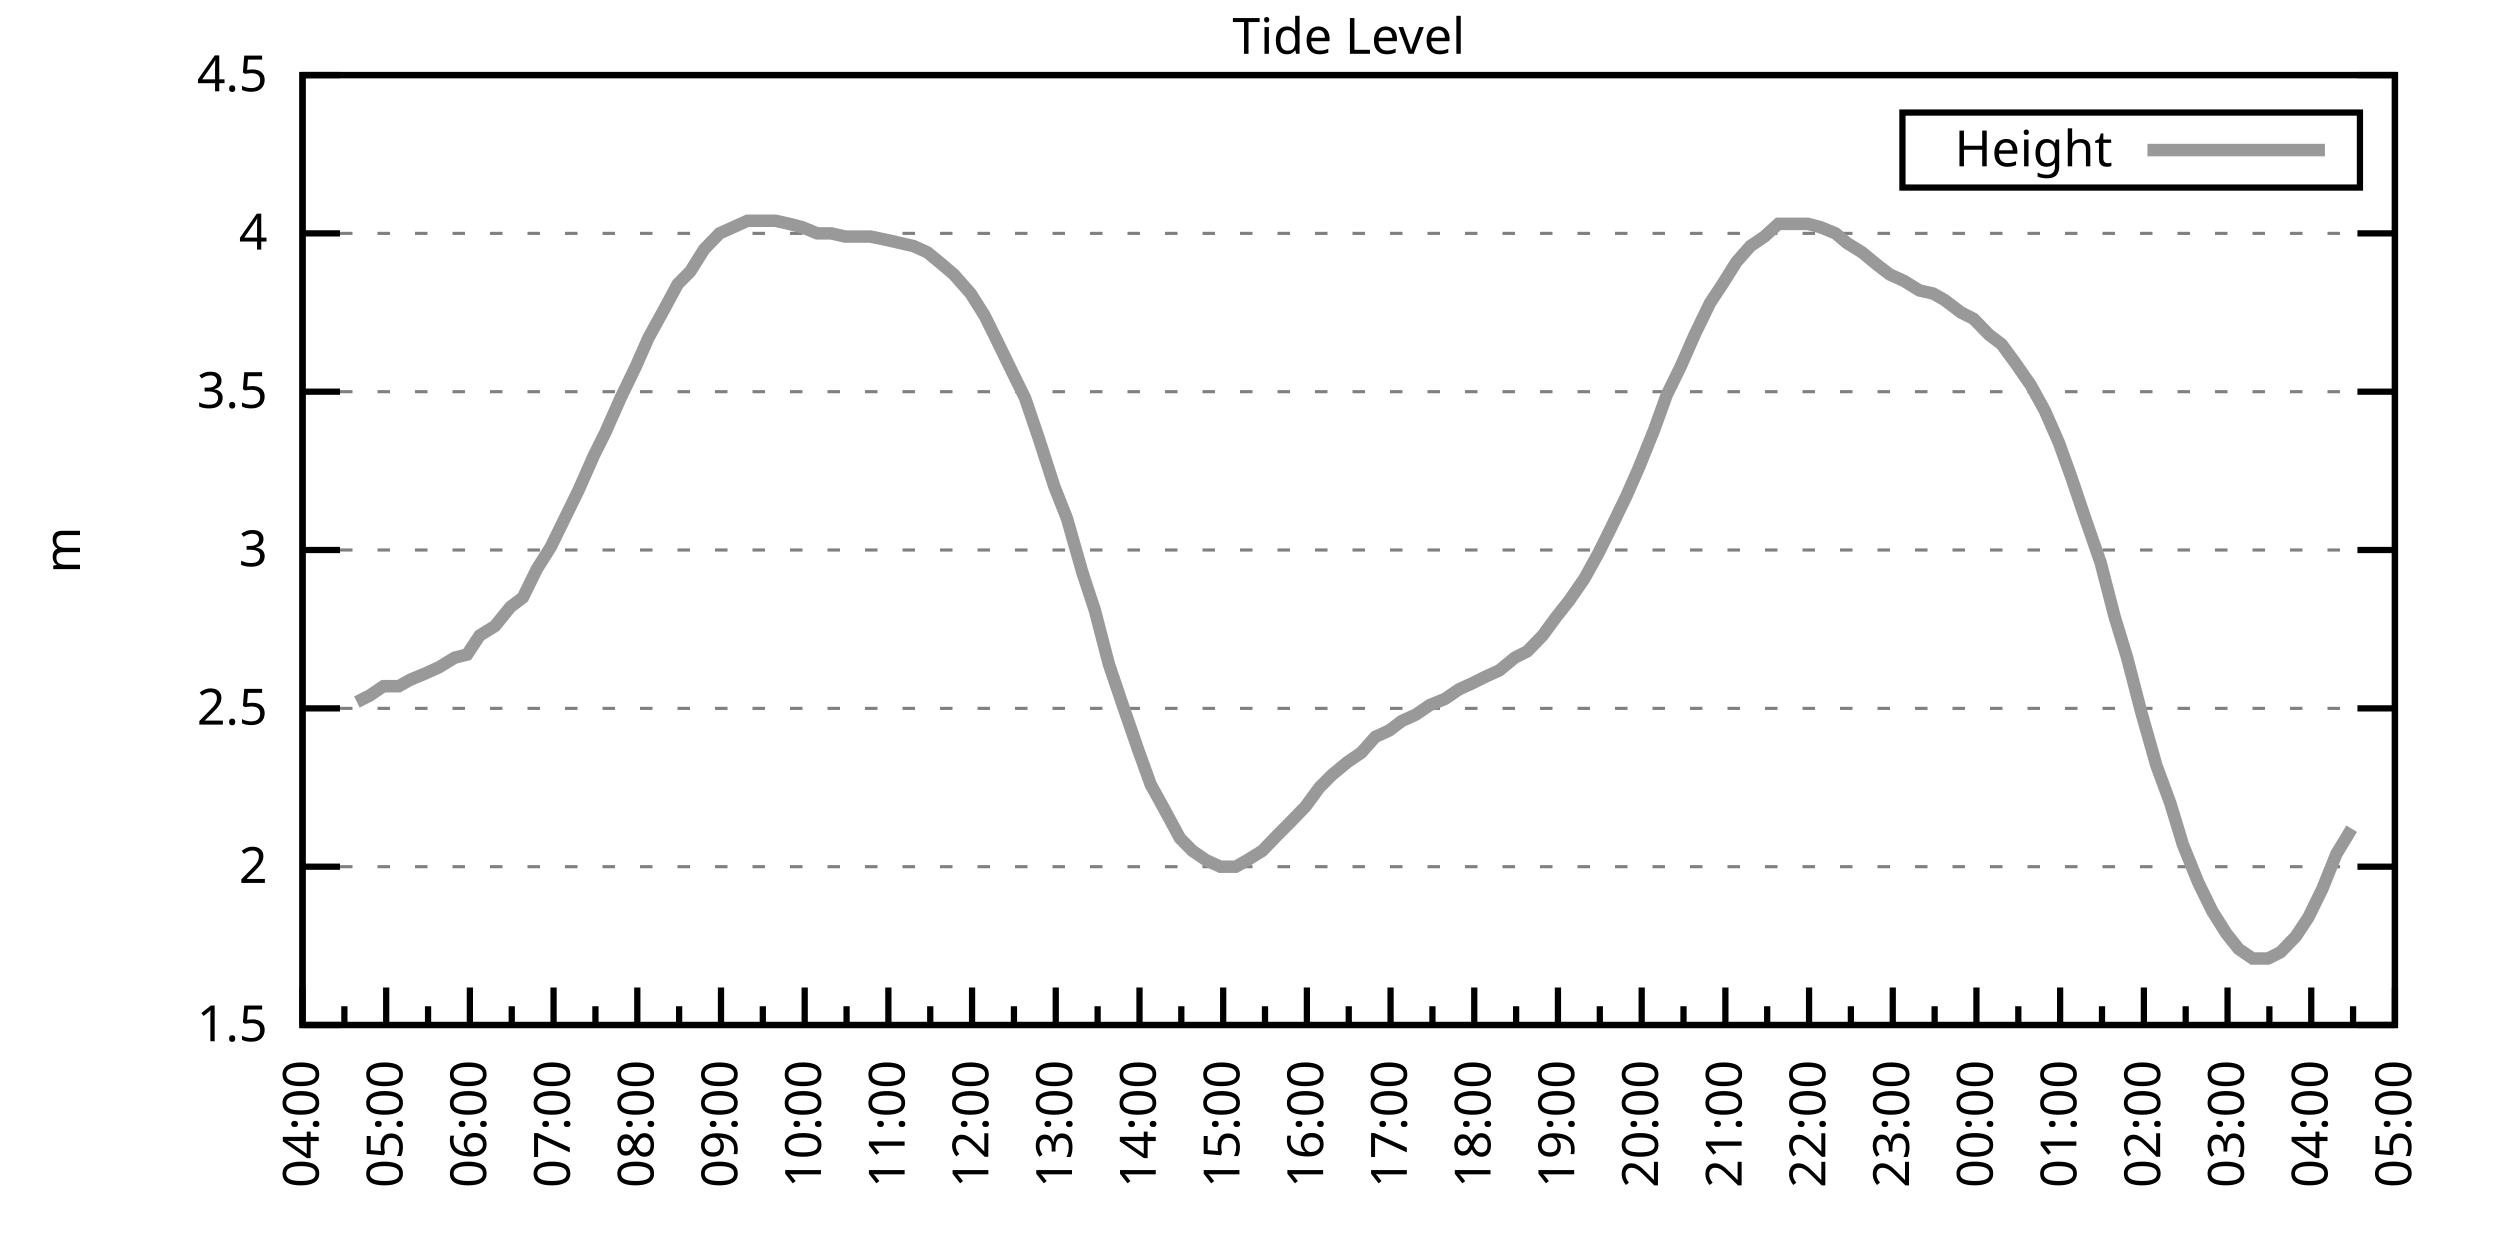
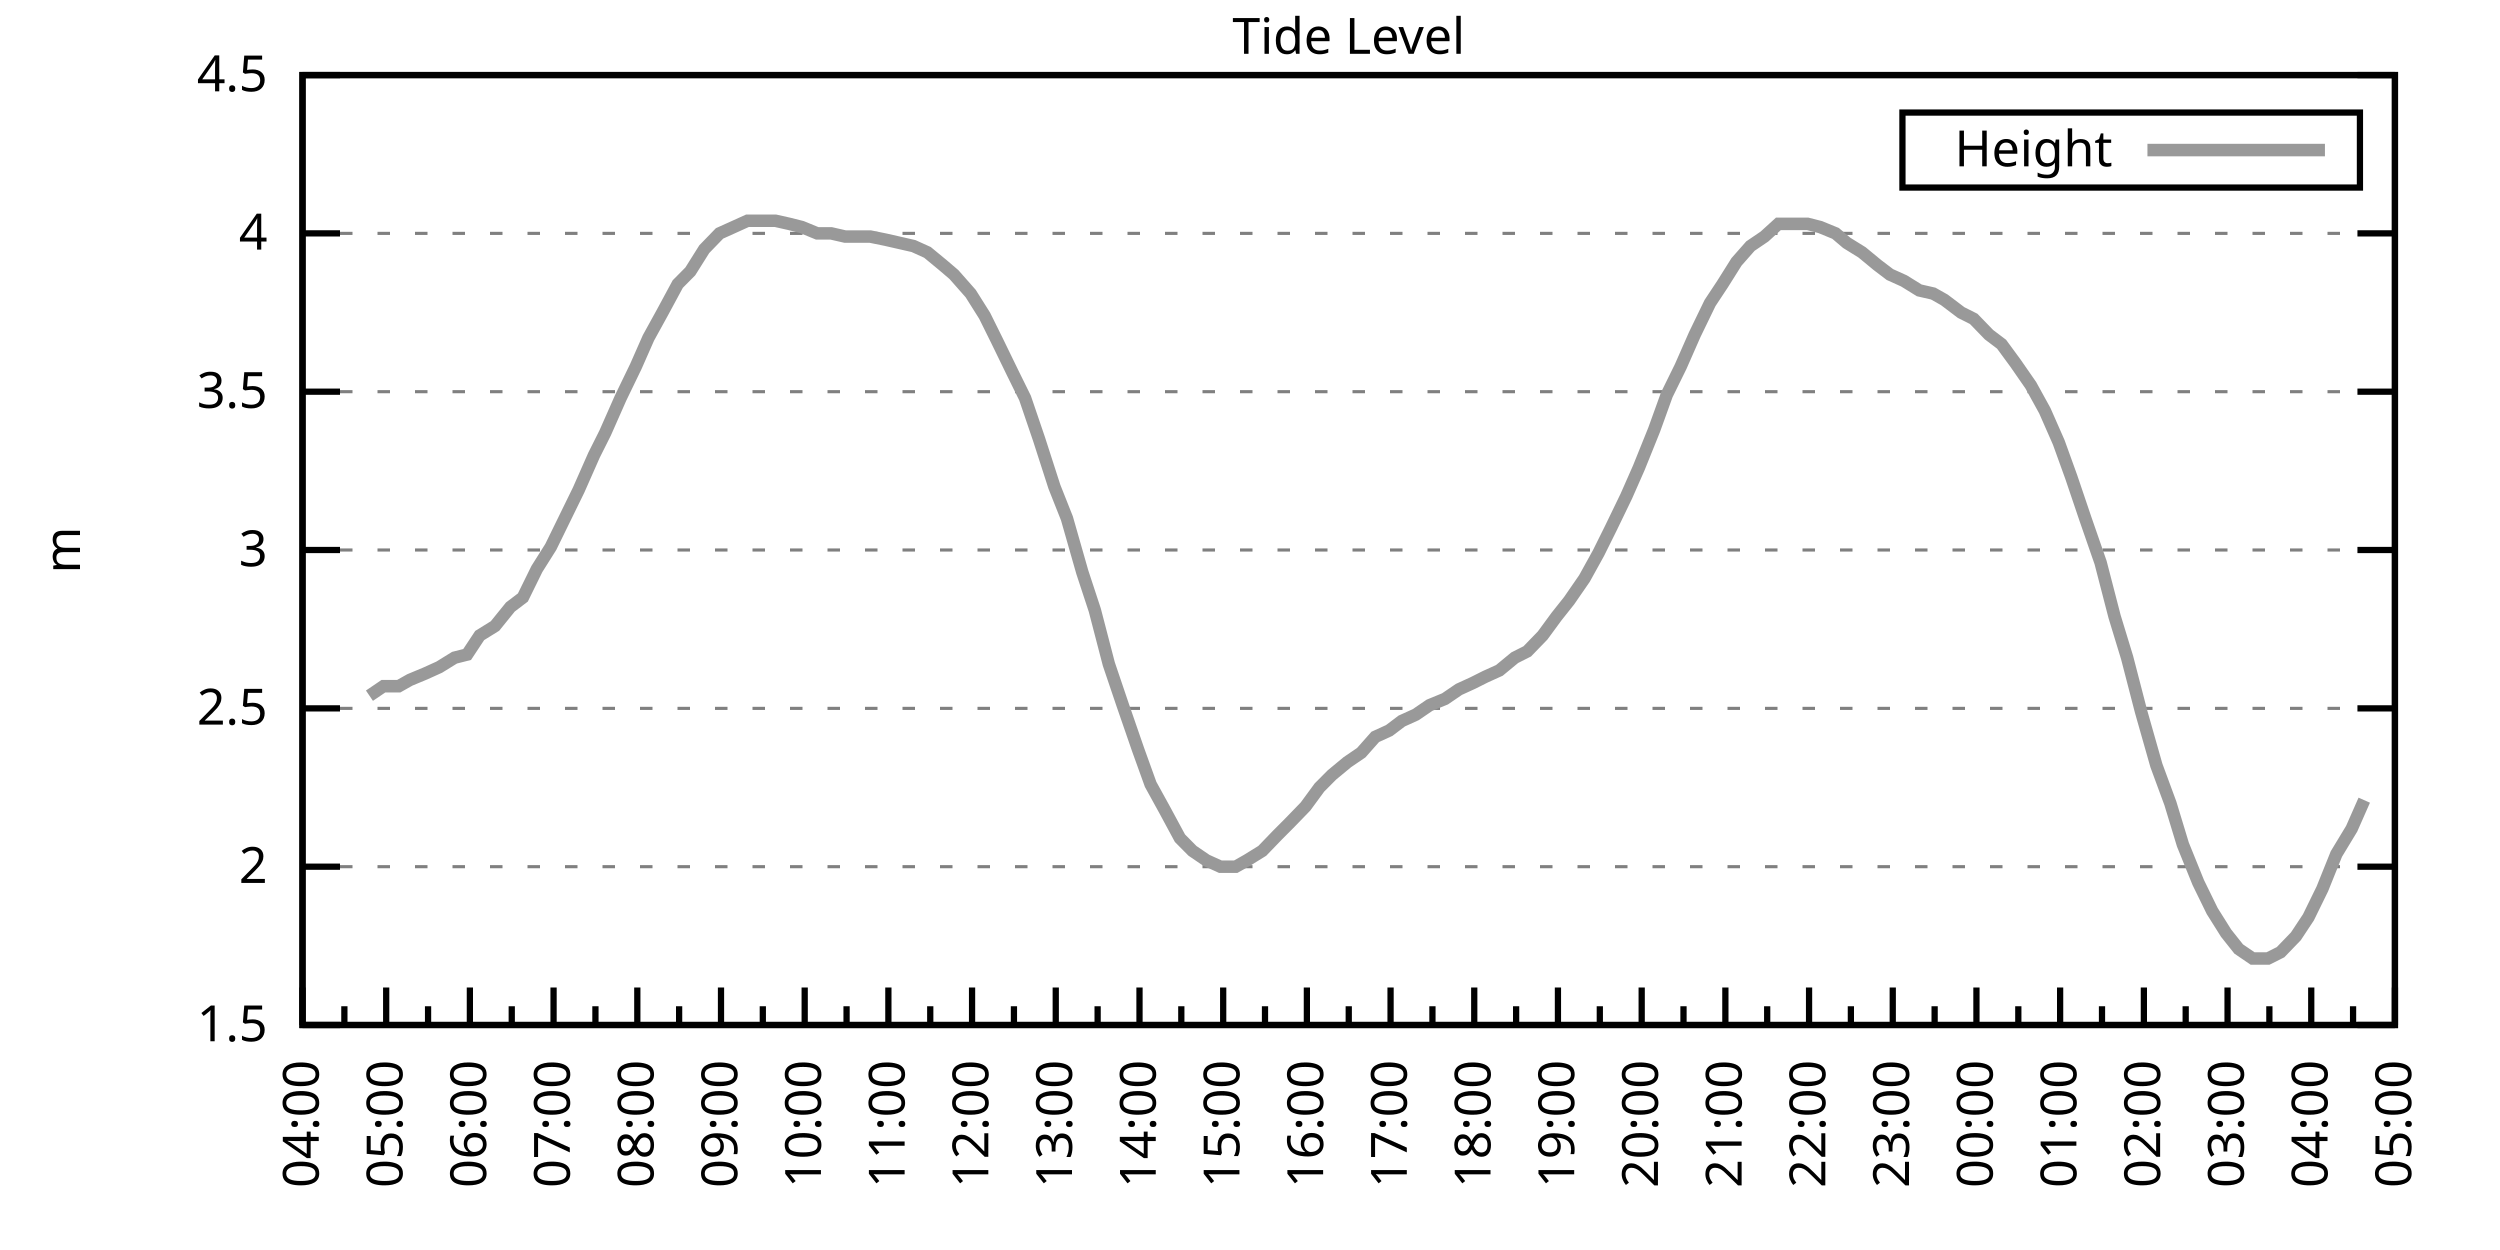
<svg xmlns="http://www.w3.org/2000/svg" xmlns:xlink="http://www.w3.org/1999/xlink" width="400" height="200" viewBox="0 0 400 200">
  <g id="gnuplot_canvas">
    <rect x="0" y="0" width="400" height="200" fill="none" />
    <defs>
      <circle id="gpDot" r="0.5" stroke-width="0.5" stroke="currentColor" />
      <path id="gpPt0" stroke-width="0.333" stroke="currentColor" d="M-1,0 h2 M0,-1 v2" />
      <path id="gpPt1" stroke-width="0.333" stroke="currentColor" d="M-1,-1 L1,1 M1,-1 L-1,1" />
      <path id="gpPt2" stroke-width="0.333" stroke="currentColor" d="M-1,0 L1,0 M0,-1 L0,1 M-1,-1 L1,1 M-1,1 L1,-1" />
      <rect id="gpPt3" stroke-width="0.333" stroke="currentColor" x="-1" y="-1" width="2" height="2" />
      <rect id="gpPt4" stroke-width="0.333" stroke="currentColor" fill="currentColor" x="-1" y="-1" width="2" height="2" />
      <circle id="gpPt5" stroke-width="0.333" stroke="currentColor" cx="0" cy="0" r="1" />
      <use xlink:href="#gpPt5" id="gpPt6" fill="currentColor" stroke="none" />
      <path id="gpPt7" stroke-width="0.333" stroke="currentColor" d="M0,-1.33 L-1.33,0.67 L1.33,0.67 z" />
      <use xlink:href="#gpPt7" id="gpPt8" fill="currentColor" stroke="none" />
      <use xlink:href="#gpPt7" id="gpPt9" stroke="currentColor" transform="rotate(180)" />
      <use xlink:href="#gpPt9" id="gpPt10" fill="currentColor" stroke="none" />
      <use xlink:href="#gpPt3" id="gpPt11" stroke="currentColor" transform="rotate(45)" />
      <use xlink:href="#gpPt11" id="gpPt12" fill="currentColor" stroke="none" />
      <path id="gpPt13" stroke-width="0.333" stroke="currentColor" d="M0,1.330 L1.265,0.411 L0.782,-1.067 L-0.782,-1.076 L-1.265,0.411 z" />
      <use xlink:href="#gpPt13" id="gpPt14" fill="currentColor" stroke="none" />
      <filter id="textbox" filterUnits="objectBoundingBox" x="0" y="0" height="1" width="1">
        <feFlood flood-color="white" flood-opacity="1" result="bgnd" />
        <feComposite in="SourceGraphic" in2="bgnd" operator="atop" />
      </filter>
      <filter id="greybox" filterUnits="objectBoundingBox" x="0" y="0" height="1" width="1">
        <feFlood flood-color="lightgrey" flood-opacity="1" result="grey" />
        <feComposite in="SourceGraphic" in2="grey" operator="atop" />
      </filter>
    </defs>
    <g fill="none" color="white" stroke="currentColor" stroke-width="1.00" stroke-linecap="butt" stroke-linejoin="miter">
</g>
    <g fill="none" color="black" stroke="currentColor" stroke-width="1.00" stroke-linecap="butt" stroke-linejoin="miter">
      <g stroke="none" shape-rendering="crispEdges">
        <polygon fill="rgb(255, 255, 255)" points="48.40,164.00 383.18,164.00 383.18,12.02 48.40,12.02 " />
      </g>
    </g>
    <g fill="none" color="black" stroke="currentColor" stroke-width="1.00" stroke-linecap="butt" stroke-linejoin="miter">
</g>
    <g fill="none" color="black" stroke="black" stroke-width="0.50" stroke-linecap="butt" stroke-linejoin="miter">
</g>
    <g fill="none" color="gray" stroke="currentColor" stroke-width="0.50" stroke-linecap="butt" stroke-linejoin="miter">
      <path stroke="gray" stroke-dasharray="2,4" class="gridline" d="M48.40,164.00 L383.19,164.00  " />
    </g>
    <g fill="none" color="gray" stroke="gray" stroke-width="1.00" stroke-linecap="butt" stroke-linejoin="miter">
</g>
    <g fill="none" color="black" stroke="currentColor" stroke-width="1.00" stroke-linecap="butt" stroke-linejoin="miter">
      <path stroke="black" d="M48.40,164.00 L54.40,164.00 M383.19,164.00 L377.19,164.00  " />
      <g transform="translate(42.80,166.60)" stroke="none" fill="black" font-family="Sans" font-size="8.00" text-anchor="end">
        <text>
          <tspan font-family="Sans"> 1.5</tspan>
        </text>
      </g>
    </g>
    <g fill="none" color="black" stroke="currentColor" stroke-width="1.00" stroke-linecap="butt" stroke-linejoin="miter">
</g>
    <g fill="none" color="black" stroke="black" stroke-width="0.50" stroke-linecap="butt" stroke-linejoin="miter">
</g>
    <g fill="none" color="gray" stroke="currentColor" stroke-width="0.50" stroke-linecap="butt" stroke-linejoin="miter">
      <path stroke="gray" stroke-dasharray="2,4" class="gridline" d="M48.40,138.67 L383.19,138.67  " />
    </g>
    <g fill="none" color="gray" stroke="gray" stroke-width="1.00" stroke-linecap="butt" stroke-linejoin="miter">
</g>
    <g fill="none" color="black" stroke="currentColor" stroke-width="1.00" stroke-linecap="butt" stroke-linejoin="miter">
      <path stroke="black" d="M48.40,138.67 L54.40,138.67 M383.19,138.67 L377.19,138.67  " />
      <g transform="translate(42.80,141.27)" stroke="none" fill="black" font-family="Sans" font-size="8.00" text-anchor="end">
        <text>
          <tspan font-family="Sans"> 2</tspan>
        </text>
      </g>
    </g>
    <g fill="none" color="black" stroke="currentColor" stroke-width="1.00" stroke-linecap="butt" stroke-linejoin="miter">
</g>
    <g fill="none" color="black" stroke="black" stroke-width="0.50" stroke-linecap="butt" stroke-linejoin="miter">
</g>
    <g fill="none" color="gray" stroke="currentColor" stroke-width="0.50" stroke-linecap="butt" stroke-linejoin="miter">
      <path stroke="gray" stroke-dasharray="2,4" class="gridline" d="M48.40,113.34 L383.19,113.34  " />
    </g>
    <g fill="none" color="gray" stroke="gray" stroke-width="1.00" stroke-linecap="butt" stroke-linejoin="miter">
</g>
    <g fill="none" color="black" stroke="currentColor" stroke-width="1.00" stroke-linecap="butt" stroke-linejoin="miter">
      <path stroke="black" d="M48.40,113.34 L54.40,113.34 M383.19,113.34 L377.19,113.34  " />
      <g transform="translate(42.80,115.94)" stroke="none" fill="black" font-family="Sans" font-size="8.00" text-anchor="end">
        <text>
          <tspan font-family="Sans"> 2.5</tspan>
        </text>
      </g>
    </g>
    <g fill="none" color="black" stroke="currentColor" stroke-width="1.00" stroke-linecap="butt" stroke-linejoin="miter">
</g>
    <g fill="none" color="black" stroke="black" stroke-width="0.50" stroke-linecap="butt" stroke-linejoin="miter">
</g>
    <g fill="none" color="gray" stroke="currentColor" stroke-width="0.50" stroke-linecap="butt" stroke-linejoin="miter">
      <path stroke="gray" stroke-dasharray="2,4" class="gridline" d="M48.40,88.00 L383.19,88.00  " />
    </g>
    <g fill="none" color="gray" stroke="gray" stroke-width="1.00" stroke-linecap="butt" stroke-linejoin="miter">
</g>
    <g fill="none" color="black" stroke="currentColor" stroke-width="1.00" stroke-linecap="butt" stroke-linejoin="miter">
      <path stroke="black" d="M48.40,88.00 L54.40,88.00 M383.19,88.00 L377.19,88.00  " />
      <g transform="translate(42.80,90.60)" stroke="none" fill="black" font-family="Sans" font-size="8.00" text-anchor="end">
        <text>
          <tspan font-family="Sans"> 3</tspan>
        </text>
      </g>
    </g>
    <g fill="none" color="black" stroke="currentColor" stroke-width="1.00" stroke-linecap="butt" stroke-linejoin="miter">
</g>
    <g fill="none" color="black" stroke="black" stroke-width="0.50" stroke-linecap="butt" stroke-linejoin="miter">
</g>
    <g fill="none" color="gray" stroke="currentColor" stroke-width="0.50" stroke-linecap="butt" stroke-linejoin="miter">
      <path stroke="gray" stroke-dasharray="2,4" class="gridline" d="M48.40,62.67 L383.19,62.67  " />
    </g>
    <g fill="none" color="gray" stroke="gray" stroke-width="1.00" stroke-linecap="butt" stroke-linejoin="miter">
</g>
    <g fill="none" color="black" stroke="currentColor" stroke-width="1.00" stroke-linecap="butt" stroke-linejoin="miter">
      <path stroke="black" d="M48.40,62.67 L54.40,62.67 M383.19,62.67 L377.19,62.67  " />
      <g transform="translate(42.80,65.27)" stroke="none" fill="black" font-family="Sans" font-size="8.00" text-anchor="end">
        <text>
          <tspan font-family="Sans"> 3.5</tspan>
        </text>
      </g>
    </g>
    <g fill="none" color="black" stroke="currentColor" stroke-width="1.00" stroke-linecap="butt" stroke-linejoin="miter">
</g>
    <g fill="none" color="black" stroke="black" stroke-width="0.50" stroke-linecap="butt" stroke-linejoin="miter">
</g>
    <g fill="none" color="gray" stroke="currentColor" stroke-width="0.50" stroke-linecap="butt" stroke-linejoin="miter">
      <path stroke="gray" stroke-dasharray="2,4" class="gridline" d="M48.40,37.34 L383.19,37.34  " />
    </g>
    <g fill="none" color="gray" stroke="gray" stroke-width="1.00" stroke-linecap="butt" stroke-linejoin="miter">
</g>
    <g fill="none" color="black" stroke="currentColor" stroke-width="1.00" stroke-linecap="butt" stroke-linejoin="miter">
      <path stroke="black" d="M48.40,37.34 L54.40,37.34 M383.19,37.34 L377.19,37.34  " />
      <g transform="translate(42.80,39.94)" stroke="none" fill="black" font-family="Sans" font-size="8.00" text-anchor="end">
        <text>
          <tspan font-family="Sans"> 4</tspan>
        </text>
      </g>
    </g>
    <g fill="none" color="black" stroke="currentColor" stroke-width="1.00" stroke-linecap="butt" stroke-linejoin="miter">
</g>
    <g fill="none" color="black" stroke="black" stroke-width="0.50" stroke-linecap="butt" stroke-linejoin="miter">
</g>
    <g fill="none" color="gray" stroke="currentColor" stroke-width="0.50" stroke-linecap="butt" stroke-linejoin="miter">
      <path stroke="gray" stroke-dasharray="2,4" class="gridline" d="M48.40,12.01 L383.19,12.01  " />
    </g>
    <g fill="none" color="gray" stroke="gray" stroke-width="1.00" stroke-linecap="butt" stroke-linejoin="miter">
</g>
    <g fill="none" color="black" stroke="currentColor" stroke-width="1.00" stroke-linecap="butt" stroke-linejoin="miter">
      <path stroke="black" d="M48.40,12.01 L54.40,12.01 M383.19,12.01 L377.19,12.01  " />
      <g transform="translate(42.80,14.61)" stroke="none" fill="black" font-family="Sans" font-size="8.00" text-anchor="end">
        <text>
          <tspan font-family="Sans"> 4.5</tspan>
        </text>
      </g>
    </g>
    <g fill="none" color="black" stroke="currentColor" stroke-width="1.00" stroke-linecap="butt" stroke-linejoin="miter">
      <path stroke="black" d="M48.40,164.00 L48.40,158.00  " />
      <g transform="translate(51.00,169.60) rotate(270)" stroke="none" fill="black" font-family="Sans" font-size="8.00" text-anchor="end">
        <text>
          <tspan font-family="Sans">04:00</tspan>
        </text>
      </g>
    </g>
    <g fill="none" color="black" stroke="currentColor" stroke-width="1.00" stroke-linecap="butt" stroke-linejoin="miter">
      <path stroke="black" d="M55.10,164.00 L55.10,161.00 M61.79,164.00 L61.79,158.00  " />
      <g transform="translate(64.39,169.60) rotate(270)" stroke="none" fill="black" font-family="Sans" font-size="8.00" text-anchor="end">
        <text>
          <tspan font-family="Sans">05:00</tspan>
        </text>
      </g>
    </g>
    <g fill="none" color="black" stroke="currentColor" stroke-width="1.00" stroke-linecap="butt" stroke-linejoin="miter">
      <path stroke="black" d="M68.49,164.00 L68.49,161.00 M75.18,164.00 L75.18,158.00  " />
      <g transform="translate(77.78,169.60) rotate(270)" stroke="none" fill="black" font-family="Sans" font-size="8.00" text-anchor="end">
        <text>
          <tspan font-family="Sans">06:00</tspan>
        </text>
      </g>
    </g>
    <g fill="none" color="black" stroke="currentColor" stroke-width="1.00" stroke-linecap="butt" stroke-linejoin="miter">
      <path stroke="black" d="M81.88,164.00 L81.88,161.00 M88.57,164.00 L88.57,158.00  " />
      <g transform="translate(91.17,169.60) rotate(270)" stroke="none" fill="black" font-family="Sans" font-size="8.00" text-anchor="end">
        <text>
          <tspan font-family="Sans">07:00</tspan>
        </text>
      </g>
    </g>
    <g fill="none" color="black" stroke="currentColor" stroke-width="1.00" stroke-linecap="butt" stroke-linejoin="miter">
      <path stroke="black" d="M95.27,164.00 L95.27,161.00 M101.97,164.00 L101.97,158.00  " />
      <g transform="translate(104.57,169.60) rotate(270)" stroke="none" fill="black" font-family="Sans" font-size="8.00" text-anchor="end">
        <text>
          <tspan font-family="Sans">08:00</tspan>
        </text>
      </g>
    </g>
    <g fill="none" color="black" stroke="currentColor" stroke-width="1.00" stroke-linecap="butt" stroke-linejoin="miter">
      <path stroke="black" d="M108.66,164.00 L108.66,161.00 M115.36,164.00 L115.36,158.00  " />
      <g transform="translate(117.96,169.60) rotate(270)" stroke="none" fill="black" font-family="Sans" font-size="8.00" text-anchor="end">
        <text>
          <tspan font-family="Sans">09:00</tspan>
        </text>
      </g>
    </g>
    <g fill="none" color="black" stroke="currentColor" stroke-width="1.00" stroke-linecap="butt" stroke-linejoin="miter">
      <path stroke="black" d="M122.05,164.00 L122.05,161.00 M128.75,164.00 L128.75,158.00  " />
      <g transform="translate(131.35,169.60) rotate(270)" stroke="none" fill="black" font-family="Sans" font-size="8.00" text-anchor="end">
        <text>
          <tspan font-family="Sans">10:00</tspan>
        </text>
      </g>
    </g>
    <g fill="none" color="black" stroke="currentColor" stroke-width="1.00" stroke-linecap="butt" stroke-linejoin="miter">
      <path stroke="black" d="M135.45,164.00 L135.45,161.00 M142.14,164.00 L142.14,158.00  " />
      <g transform="translate(144.74,169.60) rotate(270)" stroke="none" fill="black" font-family="Sans" font-size="8.00" text-anchor="end">
        <text>
          <tspan font-family="Sans">11:00</tspan>
        </text>
      </g>
    </g>
    <g fill="none" color="black" stroke="currentColor" stroke-width="1.00" stroke-linecap="butt" stroke-linejoin="miter">
      <path stroke="black" d="M148.84,164.00 L148.84,161.00 M155.53,164.00 L155.53,158.00  " />
      <g transform="translate(158.13,169.60) rotate(270)" stroke="none" fill="black" font-family="Sans" font-size="8.00" text-anchor="end">
        <text>
          <tspan font-family="Sans">12:00</tspan>
        </text>
      </g>
    </g>
    <g fill="none" color="black" stroke="currentColor" stroke-width="1.00" stroke-linecap="butt" stroke-linejoin="miter">
      <path stroke="black" d="M162.23,164.00 L162.23,161.00 M168.92,164.00 L168.92,158.00  " />
      <g transform="translate(171.52,169.60) rotate(270)" stroke="none" fill="black" font-family="Sans" font-size="8.00" text-anchor="end">
        <text>
          <tspan font-family="Sans">13:00</tspan>
        </text>
      </g>
    </g>
    <g fill="none" color="black" stroke="currentColor" stroke-width="1.00" stroke-linecap="butt" stroke-linejoin="miter">
      <path stroke="black" d="M175.62,164.00 L175.62,161.00 M182.32,164.00 L182.32,158.00  " />
      <g transform="translate(184.92,169.60) rotate(270)" stroke="none" fill="black" font-family="Sans" font-size="8.00" text-anchor="end">
        <text>
          <tspan font-family="Sans">14:00</tspan>
        </text>
      </g>
    </g>
    <g fill="none" color="black" stroke="currentColor" stroke-width="1.00" stroke-linecap="butt" stroke-linejoin="miter">
      <path stroke="black" d="M189.01,164.00 L189.01,161.00 M195.71,164.00 L195.71,158.00  " />
      <g transform="translate(198.31,169.60) rotate(270)" stroke="none" fill="black" font-family="Sans" font-size="8.00" text-anchor="end">
        <text>
          <tspan font-family="Sans">15:00</tspan>
        </text>
      </g>
    </g>
    <g fill="none" color="black" stroke="currentColor" stroke-width="1.00" stroke-linecap="butt" stroke-linejoin="miter">
      <path stroke="black" d="M202.40,164.00 L202.40,161.00 M209.10,164.00 L209.10,158.00  " />
      <g transform="translate(211.70,169.60) rotate(270)" stroke="none" fill="black" font-family="Sans" font-size="8.00" text-anchor="end">
        <text>
          <tspan font-family="Sans">16:00</tspan>
        </text>
      </g>
    </g>
    <g fill="none" color="black" stroke="currentColor" stroke-width="1.00" stroke-linecap="butt" stroke-linejoin="miter">
      <path stroke="black" d="M215.80,164.00 L215.80,161.00 M222.49,164.00 L222.49,158.00  " />
      <g transform="translate(225.09,169.60) rotate(270)" stroke="none" fill="black" font-family="Sans" font-size="8.00" text-anchor="end">
        <text>
          <tspan font-family="Sans">17:00</tspan>
        </text>
      </g>
    </g>
    <g fill="none" color="black" stroke="currentColor" stroke-width="1.00" stroke-linecap="butt" stroke-linejoin="miter">
      <path stroke="black" d="M229.19,164.00 L229.19,161.00 M235.88,164.00 L235.88,158.00  " />
      <g transform="translate(238.48,169.60) rotate(270)" stroke="none" fill="black" font-family="Sans" font-size="8.00" text-anchor="end">
        <text>
          <tspan font-family="Sans">18:00</tspan>
        </text>
      </g>
    </g>
    <g fill="none" color="black" stroke="currentColor" stroke-width="1.00" stroke-linecap="butt" stroke-linejoin="miter">
      <path stroke="black" d="M242.58,164.00 L242.58,161.00 M249.27,164.00 L249.27,158.00  " />
      <g transform="translate(251.87,169.60) rotate(270)" stroke="none" fill="black" font-family="Sans" font-size="8.00" text-anchor="end">
        <text>
          <tspan font-family="Sans">19:00</tspan>
        </text>
      </g>
    </g>
    <g fill="none" color="black" stroke="currentColor" stroke-width="1.00" stroke-linecap="butt" stroke-linejoin="miter">
      <path stroke="black" d="M255.97,164.00 L255.97,161.00 M262.67,164.00 L262.67,158.00  " />
      <g transform="translate(265.27,169.60) rotate(270)" stroke="none" fill="black" font-family="Sans" font-size="8.00" text-anchor="end">
        <text>
          <tspan font-family="Sans">20:00</tspan>
        </text>
      </g>
    </g>
    <g fill="none" color="black" stroke="currentColor" stroke-width="1.00" stroke-linecap="butt" stroke-linejoin="miter">
      <path stroke="black" d="M269.36,164.00 L269.36,161.00 M276.06,164.00 L276.06,158.00  " />
      <g transform="translate(278.66,169.60) rotate(270)" stroke="none" fill="black" font-family="Sans" font-size="8.00" text-anchor="end">
        <text>
          <tspan font-family="Sans">21:00</tspan>
        </text>
      </g>
    </g>
    <g fill="none" color="black" stroke="currentColor" stroke-width="1.00" stroke-linecap="butt" stroke-linejoin="miter">
      <path stroke="black" d="M282.75,164.00 L282.75,161.00 M289.45,164.00 L289.45,158.00  " />
      <g transform="translate(292.05,169.60) rotate(270)" stroke="none" fill="black" font-family="Sans" font-size="8.00" text-anchor="end">
        <text>
          <tspan font-family="Sans">22:00</tspan>
        </text>
      </g>
    </g>
    <g fill="none" color="black" stroke="currentColor" stroke-width="1.00" stroke-linecap="butt" stroke-linejoin="miter">
      <path stroke="black" d="M296.14,164.00 L296.14,161.00 M302.84,164.00 L302.84,158.00  " />
      <g transform="translate(305.44,169.60) rotate(270)" stroke="none" fill="black" font-family="Sans" font-size="8.00" text-anchor="end">
        <text>
          <tspan font-family="Sans">23:00</tspan>
        </text>
      </g>
    </g>
    <g fill="none" color="black" stroke="currentColor" stroke-width="1.00" stroke-linecap="butt" stroke-linejoin="miter">
      <path stroke="black" d="M309.54,164.00 L309.54,161.00 M316.23,164.00 L316.23,158.00  " />
      <g transform="translate(318.83,169.60) rotate(270)" stroke="none" fill="black" font-family="Sans" font-size="8.00" text-anchor="end">
        <text>
          <tspan font-family="Sans">00:00</tspan>
        </text>
      </g>
    </g>
    <g fill="none" color="black" stroke="currentColor" stroke-width="1.00" stroke-linecap="butt" stroke-linejoin="miter">
      <path stroke="black" d="M322.93,164.00 L322.93,161.00 M329.62,164.00 L329.62,158.00  " />
      <g transform="translate(332.22,169.60) rotate(270)" stroke="none" fill="black" font-family="Sans" font-size="8.00" text-anchor="end">
        <text>
          <tspan font-family="Sans">01:00</tspan>
        </text>
      </g>
    </g>
    <g fill="none" color="black" stroke="currentColor" stroke-width="1.00" stroke-linecap="butt" stroke-linejoin="miter">
      <path stroke="black" d="M336.32,164.00 L336.32,161.00 M343.02,164.00 L343.02,158.00  " />
      <g transform="translate(345.62,169.60) rotate(270)" stroke="none" fill="black" font-family="Sans" font-size="8.00" text-anchor="end">
        <text>
          <tspan font-family="Sans">02:00</tspan>
        </text>
      </g>
    </g>
    <g fill="none" color="black" stroke="currentColor" stroke-width="1.00" stroke-linecap="butt" stroke-linejoin="miter">
      <path stroke="black" d="M349.71,164.00 L349.71,161.00 M356.41,164.00 L356.41,158.00  " />
      <g transform="translate(359.01,169.60) rotate(270)" stroke="none" fill="black" font-family="Sans" font-size="8.00" text-anchor="end">
        <text>
          <tspan font-family="Sans">03:00</tspan>
        </text>
      </g>
    </g>
    <g fill="none" color="black" stroke="currentColor" stroke-width="1.00" stroke-linecap="butt" stroke-linejoin="miter">
      <path stroke="black" d="M363.10,164.00 L363.10,161.00 M369.80,164.00 L369.80,158.00  " />
      <g transform="translate(372.40,169.60) rotate(270)" stroke="none" fill="black" font-family="Sans" font-size="8.00" text-anchor="end">
        <text>
          <tspan font-family="Sans">04:00</tspan>
        </text>
      </g>
    </g>
    <g fill="none" color="black" stroke="currentColor" stroke-width="1.00" stroke-linecap="butt" stroke-linejoin="miter">
      <path stroke="black" d="M376.49,164.00 L376.49,161.00 M383.19,164.00 L383.19,158.00  " />
      <g transform="translate(385.79,169.60) rotate(270)" stroke="none" fill="black" font-family="Sans" font-size="8.00" text-anchor="end">
        <text>
          <tspan font-family="Sans">05:00</tspan>
        </text>
      </g>
    </g>
    <g fill="none" color="black" stroke="currentColor" stroke-width="1.00" stroke-linecap="butt" stroke-linejoin="miter">
</g>
    <g fill="none" color="black" stroke="currentColor" stroke-width="1.00" stroke-linecap="butt" stroke-linejoin="miter">
      <path stroke="black" d="M48.40,12.01 L48.40,164.00 L383.19,164.00 L383.19,12.01 L48.40,12.01 Z  " />
    </g>
    <g fill="none" color="black" stroke="currentColor" stroke-width="1.00" stroke-linecap="butt" stroke-linejoin="miter">
      <g transform="translate(12.80,88.01) rotate(270)" stroke="none" fill="black" font-family="Sans" font-size="8.00" text-anchor="middle">
        <text>
          <tspan font-family="Sans">m</tspan>
        </text>
      </g>
    </g>
    <g fill="none" color="black" stroke="currentColor" stroke-width="1.00" stroke-linecap="butt" stroke-linejoin="miter">
</g>
    <g fill="none" color="black" stroke="currentColor" stroke-width="1.00" stroke-linecap="butt" stroke-linejoin="miter">
      <path stroke="black" d="M304.39,30.01 L304.39,18.01 L377.59,18.01 L377.59,30.01 L304.39,30.01 Z  " />
    </g>
    <g id="Tide_level_plot_1">
      <g fill="none" color="white" stroke="black" stroke-width="2.00" stroke-linecap="butt" stroke-linejoin="miter">
</g>
      <g fill="none" color="black" stroke="currentColor" stroke-width="2.00" stroke-linecap="butt" stroke-linejoin="miter">
        <g transform="translate(337.99,26.61)" stroke="none" fill="black" font-family="Sans" font-size="8.00" text-anchor="end">
          <text>
            <tspan font-family="Sans">Height</tspan>
          </text>
        </g>
      </g>
      <g fill="none" color="black" stroke="currentColor" stroke-width="2.00" stroke-linecap="butt" stroke-linejoin="miter">
-         <path stroke="rgb(153, 153, 153)" d="M343.59,24.01 L371.99,24.01 M57.10,112.32 L59.11,111.31 L61.35,109.79 L63.80,109.79 L65.59,108.78 L68.04,107.76   L70.27,106.75 L72.73,105.23 L74.74,104.72 L76.75,101.68 L79.20,100.16 L81.66,97.12 L83.66,95.60 L85.90,91.04   L88.13,87.50 L90.36,82.94 L92.59,78.38 L95.05,72.81 L96.83,69.26 L99.29,63.69 L101.74,58.62 L103.75,54.06   L105.98,50.01 L108.44,45.45 L110.45,43.42 L112.68,39.87 L115.13,37.34 L117.37,36.33 L119.60,35.32 L121.61,35.32   L124.06,35.32 L126.29,35.82 L128.30,36.33 L130.76,37.34 L132.99,37.34 L135.22,37.85 L137.23,37.85 L139.24,37.85   L141.69,38.35 L143.93,38.86 L146.16,39.37 L148.39,40.38 L150.85,42.41 L152.63,43.93 L155.31,46.97 L157.54,50.51   L159.55,54.57 L162.01,59.63 L164.01,63.69 L166.25,70.27 L168.70,77.87 L170.71,82.94 L173.17,91.55 L175.17,97.63   L177.41,106.24 L179.64,112.83 L182.09,119.92 L184.10,125.50 L186.33,129.55 L188.79,134.11 L190.80,136.14 L193.03,137.66   L195.26,138.67 L197.72,138.67 L199.50,137.66 L201.96,136.14 L204.41,133.60 L206.42,131.58 L208.88,129.04 L211.11,126.00   L213.12,123.98 L215.57,121.95 L217.80,120.43 L220.04,117.90 L222.27,116.88 L224.28,115.36 L226.51,114.35 L228.74,112.83   L231.20,111.82 L233.43,110.30 L235.66,109.28 L237.67,108.27 L239.90,107.26 L242.36,105.23 L244.36,104.22 L246.82,101.68   L249.05,98.64 L251.06,96.11 L253.51,92.56 L255.75,88.51 L257.76,84.46 L260.21,79.39 L262.22,74.83 L264.67,68.75   L266.68,63.18 L268.92,58.62 L271.15,53.55 L273.60,48.49 L275.61,45.45 L277.84,41.90 L280.07,39.37 L282.31,37.85   L284.54,35.82 L286.77,35.82 L289.23,35.82 L291.23,36.33 L293.69,37.34 L295.48,38.86 L297.93,40.38 L300.39,42.41   L302.39,43.93 L304.63,44.94 L307.08,46.46 L309.31,46.97 L311.10,47.98 L313.78,50.01 L315.79,51.02 L318.24,53.55   L320.25,55.07 L322.48,58.11 L324.94,61.66 L327.17,65.71 L329.40,70.78 L331.41,76.35 L333.64,82.94 L336.10,90.03   L338.33,98.64 L340.34,105.23 L342.57,113.84 L345.02,122.46 L347.26,128.54 L349.26,135.12 L351.72,141.20 L353.95,145.76   L356.18,149.31 L358.19,151.84 L360.42,153.36 L362.88,153.36 L364.89,152.35 L367.34,149.81 L369.35,146.77 L371.58,142.21   L373.82,136.64 L376.27,132.59  " />
+         <path stroke="rgb(153, 153, 153)" d="M343.59,24.01 L371.99,24.01 M59.11,111.31 L61.35,109.79 L63.80,109.79 L65.59,108.78 L68.04,107.76 L70.27,106.75   L72.73,105.23 L74.74,104.72 L76.75,101.68 L79.20,100.16 L81.66,97.12 L83.66,95.60 L85.90,91.04 L88.13,87.50   L90.36,82.94 L92.59,78.38 L95.05,72.81 L96.83,69.26 L99.29,63.69 L101.74,58.62 L103.75,54.06 L105.98,50.01   L108.44,45.45 L110.45,43.42 L112.68,39.87 L115.13,37.34 L117.37,36.33 L119.60,35.32 L121.61,35.32 L124.06,35.32   L126.29,35.82 L128.30,36.33 L130.76,37.34 L132.99,37.34 L135.22,37.85 L137.23,37.85 L139.24,37.85 L141.69,38.35   L143.93,38.86 L146.16,39.37 L148.39,40.38 L150.85,42.41 L152.63,43.93 L155.31,46.97 L157.54,50.51 L159.55,54.57   L162.01,59.63 L164.01,63.69 L166.25,70.27 L168.70,77.87 L170.71,82.94 L173.17,91.55 L175.17,97.63 L177.41,106.24   L179.64,112.83 L182.09,119.92 L184.10,125.50 L186.33,129.55 L188.79,134.11 L190.80,136.14 L193.03,137.66 L195.26,138.67   L197.72,138.67 L199.50,137.66 L201.96,136.14 L204.41,133.60 L206.42,131.58 L208.88,129.04 L211.11,126.00 L213.12,123.98   L215.57,121.95 L217.80,120.43 L220.04,117.90 L222.27,116.88 L224.28,115.36 L226.51,114.35 L228.74,112.83 L231.20,111.82   L233.43,110.30 L235.66,109.28 L237.67,108.27 L239.90,107.26 L242.36,105.23 L244.36,104.22 L246.82,101.68 L249.05,98.64   L251.06,96.11 L253.51,92.56 L255.75,88.51 L257.76,84.46 L260.21,79.39 L262.22,74.83 L264.67,68.75 L266.68,63.18   L268.92,58.62 L271.15,53.55 L273.60,48.49 L275.61,45.45 L277.84,41.90 L280.07,39.37 L282.31,37.85 L284.54,35.82   L286.77,35.82 L289.23,35.82 L291.23,36.33 L293.69,37.34 L295.48,38.86 L297.93,40.38 L300.39,42.41 L302.39,43.93   L304.63,44.94 L307.08,46.46 L309.31,46.97 L311.10,47.98 L313.78,50.01 L315.79,51.02 L318.24,53.55 L320.25,55.07   L322.48,58.11 L324.94,61.66 L327.17,65.71 L329.40,70.78 L331.41,76.35 L333.64,82.94 L336.10,90.03 L338.33,98.64   L340.34,105.23 L342.57,113.84 L345.02,122.46 L347.26,128.54 L349.26,135.12 L351.72,141.20 L353.95,145.76 L356.18,149.31   L358.19,151.84 L360.42,153.36 L362.88,153.36 L364.89,152.35 L367.34,149.81 L369.35,146.77 L371.58,142.21 L373.82,136.64   L376.27,132.59 L378.28,128.03  " />
      </g>
    </g>
    <g fill="none" color="black" stroke="currentColor" stroke-width="2.00" stroke-linecap="butt" stroke-linejoin="miter">
</g>
    <g fill="none" color="black" stroke="black" stroke-width="1.00" stroke-linecap="butt" stroke-linejoin="miter">
</g>
    <g fill="none" color="black" stroke="currentColor" stroke-width="1.00" stroke-linecap="butt" stroke-linejoin="miter">
      <path stroke="black" d="M48.40,12.01 L48.40,164.00 L383.19,164.00 L383.19,12.01 L48.40,12.01 Z  " />
    </g>
    <g fill="none" color="black" stroke="currentColor" stroke-width="1.00" stroke-linecap="butt" stroke-linejoin="miter">
      <g transform="translate(215.79,8.61)" stroke="none" fill="black" font-family="Sans" font-size="8.00" text-anchor="middle">
        <text>
          <tspan font-family="Sans">Tide Level</tspan>
        </text>
      </g>
    </g>
    <g fill="none" color="black" stroke="currentColor" stroke-width="1.00" stroke-linecap="butt" stroke-linejoin="miter">
</g>
  </g>
</svg>
